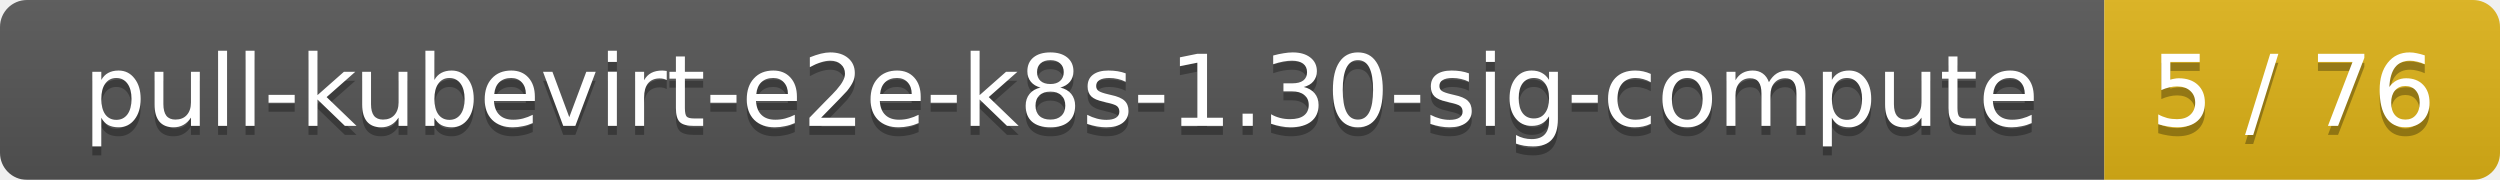
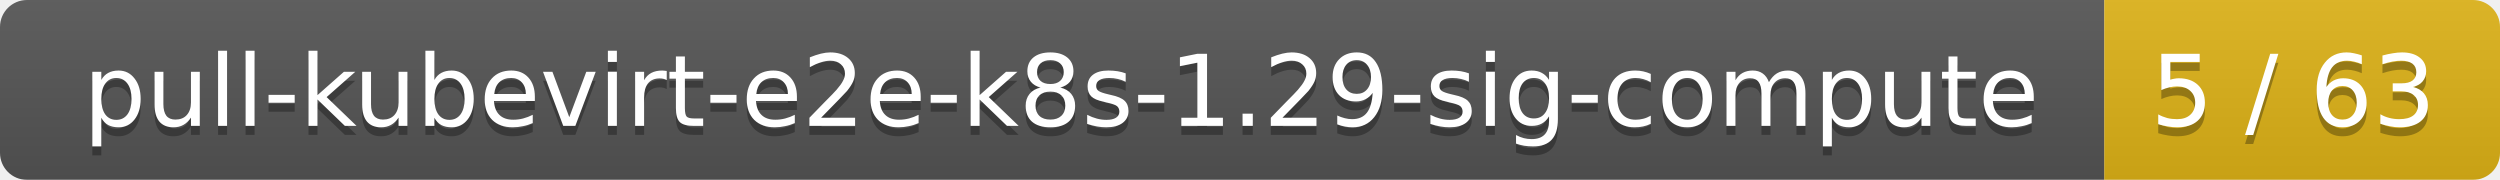
<svg xmlns="http://www.w3.org/2000/svg" width="278" height="20">
  <linearGradient id="smooth" x2="0" y2="100%">
    <stop offset="0" stop-color="#bbb" stop-opacity=".1" />
    <stop offset="1" stop-opacity=".1" />
  </linearGradient>
  <mask id="round">
    <rect width="278" height="20" rx="3" fill="#fff" />
  </mask>
  <g mask="url(#round)">
    <rect width="234" height="20" fill="#555" />
    <rect x="234" width="44" height="20" fill="#dfb317" />
    <rect width="278" height="20" fill="url(#smooth)" />
  </g>
  <g fill="#fff" text-anchor="middle" font-family="DejaVu Sans,Verdana,Geneva,sans-serif" font-size="11">
-     <text x="118" y="15" fill="#010101" fill-opacity=".3">pull-kubevirt-e2e-k8s-1.30-sig-compute</text>
-     <text x="118" y="14">pull-kubevirt-e2e-k8s-1.30-sig-compute</text>
-     <text x="255" y="15" fill="#010101" fill-opacity=".3">5 / 76</text>
-     <text x="255" y="14">5 / 76</text>
+     <text x="118" y="15" fill="#010101" fill-opacity=".3">pull-kubevirt-e2e-k8s-1.29-sig-compute</text>
+     <text x="118" y="14">pull-kubevirt-e2e-k8s-1.29-sig-compute</text>
+     <text x="255" y="15" fill="#010101" fill-opacity=".3">5 / 63</text>
+     <text x="255" y="14">5 / 63</text>
  </g>
</svg>
